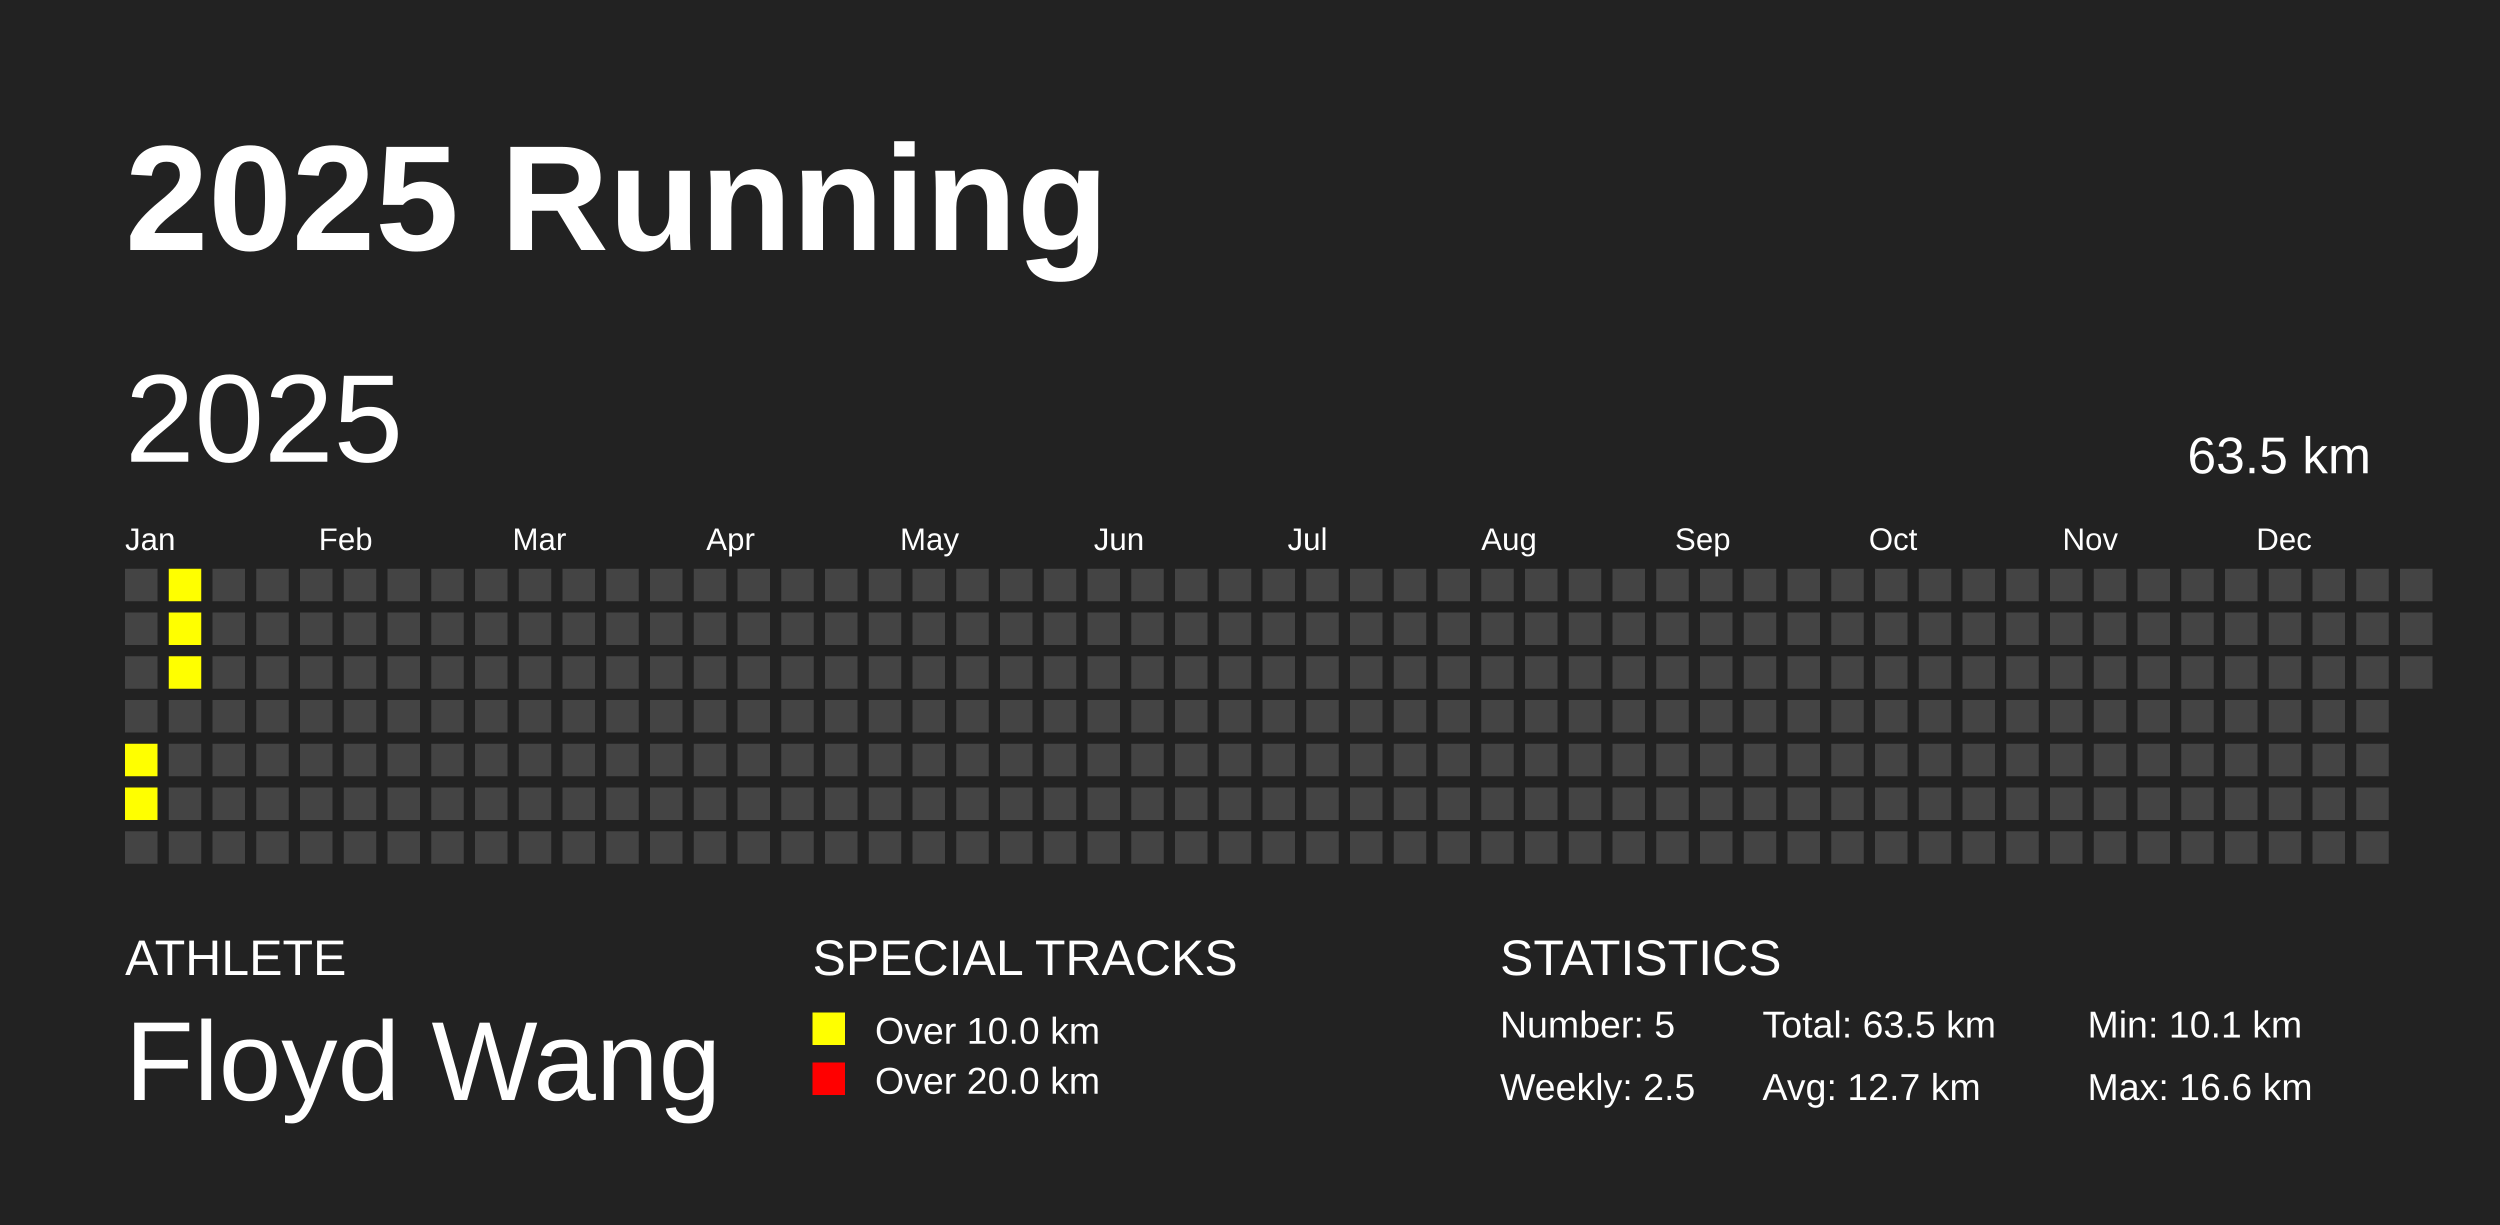
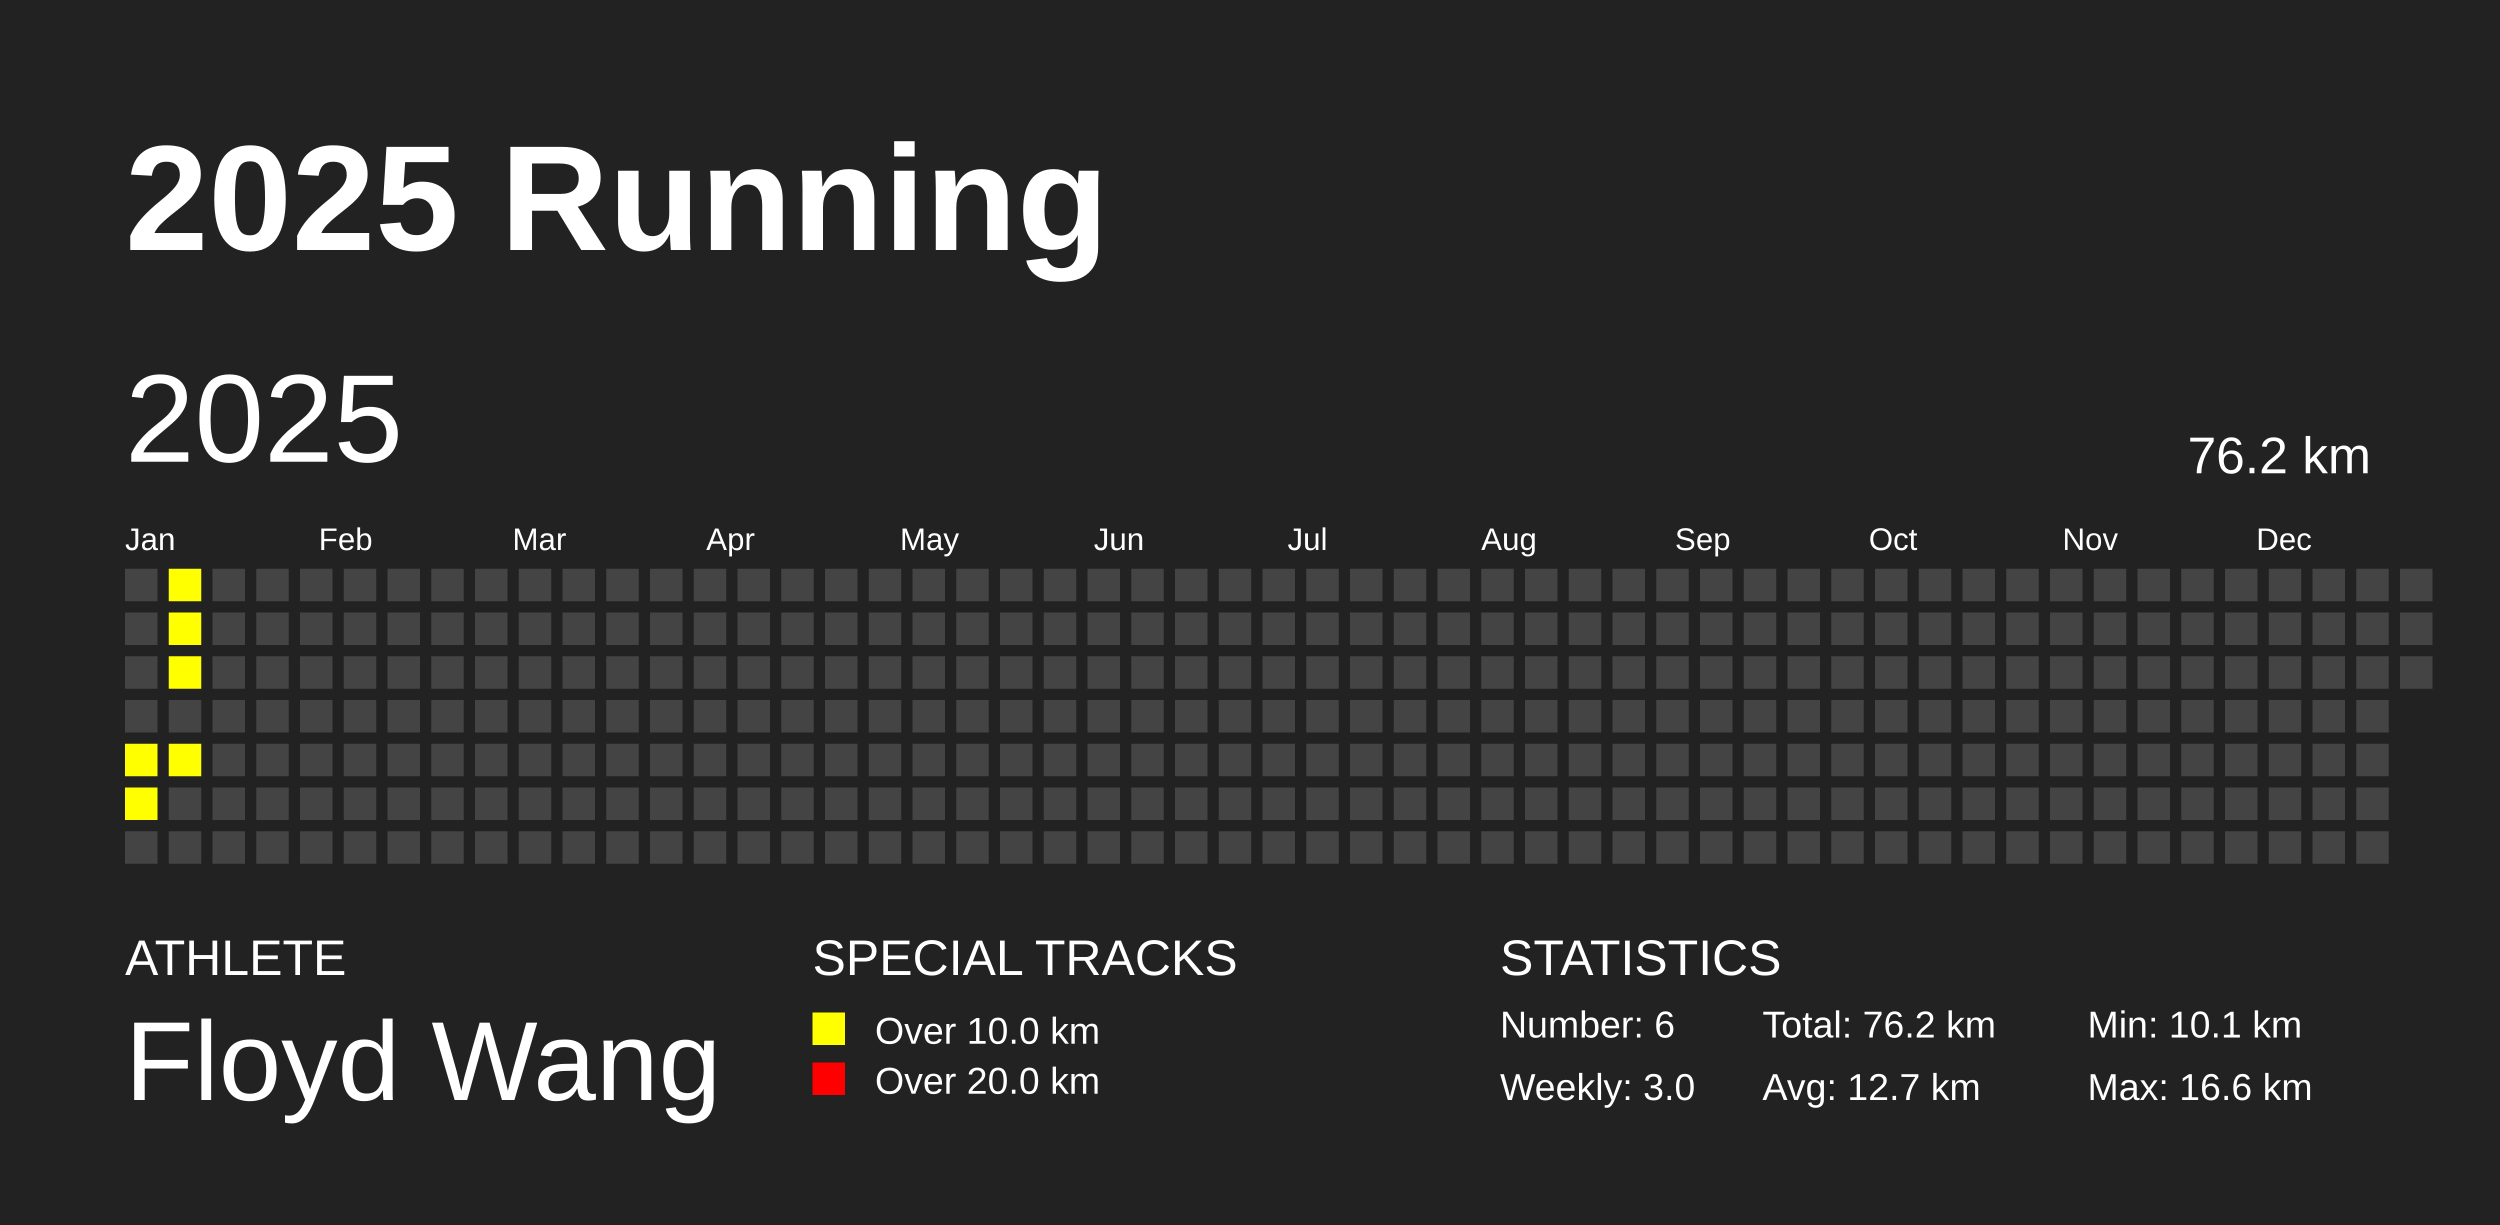
<svg xmlns="http://www.w3.org/2000/svg" baseProfile="full" height="98mm" version="1.1" viewBox="0,0,200,98" width="200mm">
  <defs />
  <rect fill="#222222" height="98" width="200" x="0" y="0" />
  <text fill="#FFFFFF" style="font-size:12px; font-family:Arial; font-weight:bold;" x="10" y="20">2025 Running</text>
  <text fill="#FFFFFF" style="font-size:4px; font-family:Arial" x="10" y="78">ATHLETE</text>
  <text fill="#FFFFFF" style="font-size:9px; font-family:Arial" x="10" y="88">Floyd Wang</text>
  <text fill="#FFFFFF" style="font-size:4px; font-family:Arial" x="65" y="78">SPECIAL TRACKS</text>
  <rect fill="yellow" height="2.6" width="2.6" x="65" y="81" />
  <text fill="#FFFFFF" style="font-size:3px; font-family:Arial" x="70" y="83.5">Over 10.0 km</text>
  <rect fill="red" height="2.6" width="2.6" x="65" y="85" />
  <text fill="#FFFFFF" style="font-size:3px; font-family:Arial" x="70" y="87.5">Over 20.0 km</text>
  <text fill="#FFFFFF" style="font-size:4px; font-family:Arial" x="120" y="78">STATISTICS</text>
-   <text fill="#FFFFFF" style="font-size:3px; font-family:Arial" x="120" y="83">Number: 5</text>
-   <text fill="#FFFFFF" style="font-size:3px; font-family:Arial" x="120" y="88">Weekly: 2.5</text>
-   <text fill="#FFFFFF" style="font-size:3px; font-family:Arial" x="141" y="83">Total: 63.5 km</text>
+   <text fill="#FFFFFF" style="font-size:3px; font-family:Arial" x="120" y="83">Number: 6</text>
+   <text fill="#FFFFFF" style="font-size:3px; font-family:Arial" x="120" y="88">Weekly: 3.0</text>
+   <text fill="#FFFFFF" style="font-size:3px; font-family:Arial" x="141" y="83">Total: 76.2 km</text>
  <text fill="#FFFFFF" style="font-size:3px; font-family:Arial" x="141" y="88">Avg: 12.7 km</text>
  <text fill="#FFFFFF" style="font-size:3px; font-family:Arial" x="167" y="83">Min: 10.1 km</text>
  <text fill="#FFFFFF" style="font-size:3px; font-family:Arial" x="167" y="88">Max: 16.6 km</text>
  <text dominant-baseline="hanging" fill="#FFFFFF" style="font-size:10.0px; font-family:Arial;" x="10" y="30">2025</text>
-   <text dominant-baseline="hanging" fill="#FFFFFF" style="font-size:4.125px; font-family:Arial;" x="175" y="35">63.5 km</text>
+   <text dominant-baseline="hanging" fill="#FFFFFF" style="font-size:4.125px; font-family:Arial;" x="175" y="35">76.2 km</text>
  <text fill="#FFFFFF" style="font-size:2.5px; font-family:Arial" x="10.0" y="44">Jan</text>
  <text fill="#FFFFFF" style="font-size:2.5px; font-family:Arial" x="25.5" y="44">Feb</text>
  <text fill="#FFFFFF" style="font-size:2.5px; font-family:Arial" x="41.0" y="44">Mar</text>
  <text fill="#FFFFFF" style="font-size:2.5px; font-family:Arial" x="56.5" y="44">Apr</text>
  <text fill="#FFFFFF" style="font-size:2.5px; font-family:Arial" x="72.0" y="44">May</text>
  <text fill="#FFFFFF" style="font-size:2.5px; font-family:Arial" x="87.5" y="44">Jun</text>
  <text fill="#FFFFFF" style="font-size:2.5px; font-family:Arial" x="103.0" y="44">Jul</text>
  <text fill="#FFFFFF" style="font-size:2.5px; font-family:Arial" x="118.5" y="44">Aug</text>
  <text fill="#FFFFFF" style="font-size:2.5px; font-family:Arial" x="134.0" y="44">Sep</text>
  <text fill="#FFFFFF" style="font-size:2.5px; font-family:Arial" x="149.5" y="44">Oct</text>
  <text fill="#FFFFFF" style="font-size:2.5px; font-family:Arial" x="165.0" y="44">Nov</text>
  <text fill="#FFFFFF" style="font-size:2.5px; font-family:Arial" x="180.5" y="44">Dec</text>
  <rect fill="#444444" height="2.6" width="2.6" x="10.0" y="45.5" />
  <rect fill="#444444" height="2.6" width="2.6" x="10.0" y="49.0" />
  <rect fill="#444444" height="2.6" width="2.6" x="10.0" y="52.5" />
  <rect fill="#444444" height="2.6" width="2.6" x="10.0" y="56.0" />
  <rect fill="yellow" height="2.6" width="2.6" x="10.0" y="59.5" />
  <rect fill="yellow" height="2.6" width="2.6" x="10.0" y="63.0" />
  <rect fill="#444444" height="2.6" width="2.6" x="10.0" y="66.5" />
  <rect fill="yellow" height="2.6" width="2.6" x="13.5" y="45.5" />
  <rect fill="yellow" height="2.6" width="2.6" x="13.5" y="49.0" />
  <rect fill="yellow" height="2.6" width="2.6" x="13.5" y="52.5" />
  <rect fill="#444444" height="2.6" width="2.6" x="13.5" y="56.0" />
-   <rect fill="#444444" height="2.6" width="2.6" x="13.5" y="59.5" />
+   <rect fill="yellow" height="2.6" width="2.6" x="13.5" y="59.5" />
  <rect fill="#444444" height="2.6" width="2.6" x="13.5" y="63.0" />
  <rect fill="#444444" height="2.6" width="2.6" x="13.5" y="66.5" />
  <rect fill="#444444" height="2.6" width="2.6" x="17.0" y="45.5" />
  <rect fill="#444444" height="2.6" width="2.6" x="17.0" y="49.0" />
  <rect fill="#444444" height="2.6" width="2.6" x="17.0" y="52.5" />
  <rect fill="#444444" height="2.6" width="2.6" x="17.0" y="56.0" />
  <rect fill="#444444" height="2.6" width="2.6" x="17.0" y="59.5" />
  <rect fill="#444444" height="2.6" width="2.6" x="17.0" y="63.0" />
  <rect fill="#444444" height="2.6" width="2.6" x="17.0" y="66.5" />
  <rect fill="#444444" height="2.6" width="2.6" x="20.5" y="45.5" />
  <rect fill="#444444" height="2.6" width="2.6" x="20.5" y="49.0" />
  <rect fill="#444444" height="2.6" width="2.6" x="20.5" y="52.5" />
  <rect fill="#444444" height="2.6" width="2.6" x="20.5" y="56.0" />
  <rect fill="#444444" height="2.6" width="2.6" x="20.5" y="59.5" />
  <rect fill="#444444" height="2.6" width="2.6" x="20.5" y="63.0" />
  <rect fill="#444444" height="2.6" width="2.6" x="20.5" y="66.5" />
  <rect fill="#444444" height="2.6" width="2.6" x="24.0" y="45.5" />
  <rect fill="#444444" height="2.6" width="2.6" x="24.0" y="49.0" />
  <rect fill="#444444" height="2.6" width="2.6" x="24.0" y="52.5" />
  <rect fill="#444444" height="2.6" width="2.6" x="24.0" y="56.0" />
  <rect fill="#444444" height="2.6" width="2.6" x="24.0" y="59.5" />
  <rect fill="#444444" height="2.6" width="2.6" x="24.0" y="63.0" />
  <rect fill="#444444" height="2.6" width="2.6" x="24.0" y="66.5" />
  <rect fill="#444444" height="2.6" width="2.6" x="27.5" y="45.5" />
  <rect fill="#444444" height="2.6" width="2.6" x="27.5" y="49.0" />
  <rect fill="#444444" height="2.6" width="2.6" x="27.5" y="52.5" />
  <rect fill="#444444" height="2.6" width="2.6" x="27.5" y="56.0" />
  <rect fill="#444444" height="2.6" width="2.6" x="27.5" y="59.5" />
  <rect fill="#444444" height="2.6" width="2.6" x="27.5" y="63.0" />
  <rect fill="#444444" height="2.6" width="2.6" x="27.5" y="66.5" />
  <rect fill="#444444" height="2.6" width="2.6" x="31.0" y="45.5" />
  <rect fill="#444444" height="2.6" width="2.6" x="31.0" y="49.0" />
  <rect fill="#444444" height="2.6" width="2.6" x="31.0" y="52.5" />
  <rect fill="#444444" height="2.6" width="2.6" x="31.0" y="56.0" />
  <rect fill="#444444" height="2.6" width="2.6" x="31.0" y="59.5" />
  <rect fill="#444444" height="2.6" width="2.6" x="31.0" y="63.0" />
  <rect fill="#444444" height="2.6" width="2.6" x="31.0" y="66.5" />
  <rect fill="#444444" height="2.6" width="2.6" x="34.5" y="45.5" />
  <rect fill="#444444" height="2.6" width="2.6" x="34.5" y="49.0" />
  <rect fill="#444444" height="2.6" width="2.6" x="34.5" y="52.5" />
  <rect fill="#444444" height="2.6" width="2.6" x="34.5" y="56.0" />
  <rect fill="#444444" height="2.6" width="2.6" x="34.5" y="59.5" />
  <rect fill="#444444" height="2.6" width="2.6" x="34.5" y="63.0" />
  <rect fill="#444444" height="2.6" width="2.6" x="34.5" y="66.5" />
  <rect fill="#444444" height="2.6" width="2.6" x="38.0" y="45.5" />
  <rect fill="#444444" height="2.6" width="2.6" x="38.0" y="49.0" />
  <rect fill="#444444" height="2.6" width="2.6" x="38.0" y="52.5" />
  <rect fill="#444444" height="2.6" width="2.6" x="38.0" y="56.0" />
  <rect fill="#444444" height="2.6" width="2.6" x="38.0" y="59.5" />
  <rect fill="#444444" height="2.6" width="2.6" x="38.0" y="63.0" />
  <rect fill="#444444" height="2.6" width="2.6" x="38.0" y="66.5" />
  <rect fill="#444444" height="2.6" width="2.6" x="41.5" y="45.5" />
  <rect fill="#444444" height="2.6" width="2.6" x="41.5" y="49.0" />
  <rect fill="#444444" height="2.6" width="2.6" x="41.5" y="52.5" />
  <rect fill="#444444" height="2.6" width="2.6" x="41.5" y="56.0" />
  <rect fill="#444444" height="2.6" width="2.6" x="41.5" y="59.5" />
  <rect fill="#444444" height="2.6" width="2.6" x="41.5" y="63.0" />
  <rect fill="#444444" height="2.6" width="2.6" x="41.5" y="66.5" />
  <rect fill="#444444" height="2.6" width="2.6" x="45.0" y="45.5" />
  <rect fill="#444444" height="2.6" width="2.6" x="45.0" y="49.0" />
  <rect fill="#444444" height="2.6" width="2.6" x="45.0" y="52.5" />
  <rect fill="#444444" height="2.6" width="2.6" x="45.0" y="56.0" />
  <rect fill="#444444" height="2.6" width="2.6" x="45.0" y="59.5" />
  <rect fill="#444444" height="2.6" width="2.6" x="45.0" y="63.0" />
  <rect fill="#444444" height="2.6" width="2.6" x="45.0" y="66.5" />
  <rect fill="#444444" height="2.6" width="2.6" x="48.5" y="45.5" />
  <rect fill="#444444" height="2.6" width="2.6" x="48.5" y="49.0" />
  <rect fill="#444444" height="2.6" width="2.6" x="48.5" y="52.5" />
  <rect fill="#444444" height="2.6" width="2.6" x="48.5" y="56.0" />
  <rect fill="#444444" height="2.6" width="2.6" x="48.5" y="59.5" />
  <rect fill="#444444" height="2.6" width="2.6" x="48.5" y="63.0" />
  <rect fill="#444444" height="2.6" width="2.6" x="48.5" y="66.5" />
  <rect fill="#444444" height="2.6" width="2.6" x="52.0" y="45.5" />
  <rect fill="#444444" height="2.6" width="2.6" x="52.0" y="49.0" />
  <rect fill="#444444" height="2.6" width="2.6" x="52.0" y="52.5" />
  <rect fill="#444444" height="2.6" width="2.6" x="52.0" y="56.0" />
  <rect fill="#444444" height="2.6" width="2.6" x="52.0" y="59.5" />
  <rect fill="#444444" height="2.6" width="2.6" x="52.0" y="63.0" />
  <rect fill="#444444" height="2.6" width="2.6" x="52.0" y="66.5" />
  <rect fill="#444444" height="2.6" width="2.6" x="55.5" y="45.5" />
  <rect fill="#444444" height="2.6" width="2.6" x="55.5" y="49.0" />
  <rect fill="#444444" height="2.6" width="2.6" x="55.5" y="52.5" />
  <rect fill="#444444" height="2.6" width="2.6" x="55.5" y="56.0" />
  <rect fill="#444444" height="2.6" width="2.6" x="55.5" y="59.5" />
  <rect fill="#444444" height="2.6" width="2.6" x="55.5" y="63.0" />
  <rect fill="#444444" height="2.6" width="2.6" x="55.5" y="66.5" />
  <rect fill="#444444" height="2.6" width="2.6" x="59.0" y="45.5" />
  <rect fill="#444444" height="2.6" width="2.6" x="59.0" y="49.0" />
  <rect fill="#444444" height="2.6" width="2.6" x="59.0" y="52.5" />
  <rect fill="#444444" height="2.6" width="2.6" x="59.0" y="56.0" />
  <rect fill="#444444" height="2.6" width="2.6" x="59.0" y="59.5" />
  <rect fill="#444444" height="2.6" width="2.6" x="59.0" y="63.0" />
  <rect fill="#444444" height="2.6" width="2.6" x="59.0" y="66.5" />
  <rect fill="#444444" height="2.6" width="2.6" x="62.5" y="45.5" />
  <rect fill="#444444" height="2.6" width="2.6" x="62.5" y="49.0" />
  <rect fill="#444444" height="2.6" width="2.6" x="62.5" y="52.5" />
  <rect fill="#444444" height="2.6" width="2.6" x="62.5" y="56.0" />
  <rect fill="#444444" height="2.6" width="2.6" x="62.5" y="59.5" />
  <rect fill="#444444" height="2.6" width="2.6" x="62.5" y="63.0" />
  <rect fill="#444444" height="2.6" width="2.6" x="62.5" y="66.5" />
  <rect fill="#444444" height="2.6" width="2.6" x="66.0" y="45.5" />
  <rect fill="#444444" height="2.6" width="2.6" x="66.0" y="49.0" />
  <rect fill="#444444" height="2.6" width="2.6" x="66.0" y="52.5" />
  <rect fill="#444444" height="2.6" width="2.6" x="66.0" y="56.0" />
  <rect fill="#444444" height="2.6" width="2.6" x="66.0" y="59.5" />
  <rect fill="#444444" height="2.6" width="2.6" x="66.0" y="63.0" />
  <rect fill="#444444" height="2.6" width="2.6" x="66.0" y="66.5" />
  <rect fill="#444444" height="2.6" width="2.6" x="69.5" y="45.5" />
  <rect fill="#444444" height="2.6" width="2.6" x="69.5" y="49.0" />
  <rect fill="#444444" height="2.6" width="2.6" x="69.5" y="52.5" />
  <rect fill="#444444" height="2.6" width="2.6" x="69.5" y="56.0" />
  <rect fill="#444444" height="2.6" width="2.6" x="69.5" y="59.5" />
  <rect fill="#444444" height="2.6" width="2.6" x="69.5" y="63.0" />
  <rect fill="#444444" height="2.6" width="2.6" x="69.5" y="66.5" />
  <rect fill="#444444" height="2.6" width="2.6" x="73.0" y="45.5" />
  <rect fill="#444444" height="2.6" width="2.6" x="73.0" y="49.0" />
  <rect fill="#444444" height="2.6" width="2.6" x="73.0" y="52.5" />
  <rect fill="#444444" height="2.6" width="2.6" x="73.0" y="56.0" />
  <rect fill="#444444" height="2.6" width="2.6" x="73.0" y="59.5" />
  <rect fill="#444444" height="2.6" width="2.6" x="73.0" y="63.0" />
  <rect fill="#444444" height="2.6" width="2.6" x="73.0" y="66.5" />
  <rect fill="#444444" height="2.6" width="2.6" x="76.5" y="45.5" />
  <rect fill="#444444" height="2.6" width="2.6" x="76.5" y="49.0" />
  <rect fill="#444444" height="2.6" width="2.6" x="76.5" y="52.5" />
  <rect fill="#444444" height="2.6" width="2.6" x="76.5" y="56.0" />
  <rect fill="#444444" height="2.6" width="2.6" x="76.5" y="59.5" />
  <rect fill="#444444" height="2.6" width="2.6" x="76.5" y="63.0" />
  <rect fill="#444444" height="2.6" width="2.6" x="76.5" y="66.5" />
  <rect fill="#444444" height="2.6" width="2.6" x="80.0" y="45.5" />
  <rect fill="#444444" height="2.6" width="2.6" x="80.0" y="49.0" />
  <rect fill="#444444" height="2.6" width="2.6" x="80.0" y="52.5" />
  <rect fill="#444444" height="2.6" width="2.6" x="80.0" y="56.0" />
  <rect fill="#444444" height="2.6" width="2.6" x="80.0" y="59.5" />
  <rect fill="#444444" height="2.6" width="2.6" x="80.0" y="63.0" />
  <rect fill="#444444" height="2.6" width="2.6" x="80.0" y="66.5" />
  <rect fill="#444444" height="2.6" width="2.6" x="83.5" y="45.5" />
  <rect fill="#444444" height="2.6" width="2.6" x="83.5" y="49.0" />
  <rect fill="#444444" height="2.6" width="2.6" x="83.5" y="52.5" />
  <rect fill="#444444" height="2.6" width="2.6" x="83.5" y="56.0" />
  <rect fill="#444444" height="2.6" width="2.6" x="83.5" y="59.5" />
  <rect fill="#444444" height="2.6" width="2.6" x="83.5" y="63.0" />
  <rect fill="#444444" height="2.6" width="2.6" x="83.5" y="66.5" />
  <rect fill="#444444" height="2.6" width="2.6" x="87.0" y="45.5" />
  <rect fill="#444444" height="2.6" width="2.6" x="87.0" y="49.0" />
  <rect fill="#444444" height="2.6" width="2.6" x="87.0" y="52.5" />
  <rect fill="#444444" height="2.6" width="2.6" x="87.0" y="56.0" />
  <rect fill="#444444" height="2.6" width="2.6" x="87.0" y="59.5" />
  <rect fill="#444444" height="2.6" width="2.6" x="87.0" y="63.0" />
  <rect fill="#444444" height="2.6" width="2.6" x="87.0" y="66.5" />
  <rect fill="#444444" height="2.6" width="2.6" x="90.5" y="45.5" />
  <rect fill="#444444" height="2.6" width="2.6" x="90.5" y="49.0" />
  <rect fill="#444444" height="2.6" width="2.6" x="90.5" y="52.5" />
  <rect fill="#444444" height="2.6" width="2.6" x="90.5" y="56.0" />
  <rect fill="#444444" height="2.6" width="2.6" x="90.5" y="59.5" />
  <rect fill="#444444" height="2.6" width="2.6" x="90.5" y="63.0" />
  <rect fill="#444444" height="2.6" width="2.6" x="90.5" y="66.5" />
  <rect fill="#444444" height="2.6" width="2.6" x="94.0" y="45.5" />
  <rect fill="#444444" height="2.6" width="2.6" x="94.0" y="49.0" />
  <rect fill="#444444" height="2.6" width="2.6" x="94.0" y="52.5" />
  <rect fill="#444444" height="2.6" width="2.6" x="94.0" y="56.0" />
  <rect fill="#444444" height="2.6" width="2.6" x="94.0" y="59.5" />
  <rect fill="#444444" height="2.6" width="2.6" x="94.0" y="63.0" />
  <rect fill="#444444" height="2.6" width="2.6" x="94.0" y="66.5" />
  <rect fill="#444444" height="2.6" width="2.6" x="97.5" y="45.5" />
  <rect fill="#444444" height="2.6" width="2.6" x="97.5" y="49.0" />
  <rect fill="#444444" height="2.6" width="2.6" x="97.5" y="52.5" />
  <rect fill="#444444" height="2.6" width="2.6" x="97.5" y="56.0" />
  <rect fill="#444444" height="2.6" width="2.6" x="97.5" y="59.5" />
  <rect fill="#444444" height="2.6" width="2.6" x="97.5" y="63.0" />
  <rect fill="#444444" height="2.6" width="2.6" x="97.5" y="66.5" />
  <rect fill="#444444" height="2.6" width="2.6" x="101.0" y="45.5" />
  <rect fill="#444444" height="2.6" width="2.6" x="101.0" y="49.0" />
  <rect fill="#444444" height="2.6" width="2.6" x="101.0" y="52.5" />
  <rect fill="#444444" height="2.6" width="2.6" x="101.0" y="56.0" />
  <rect fill="#444444" height="2.6" width="2.6" x="101.0" y="59.5" />
  <rect fill="#444444" height="2.6" width="2.6" x="101.0" y="63.0" />
  <rect fill="#444444" height="2.6" width="2.6" x="101.0" y="66.5" />
  <rect fill="#444444" height="2.6" width="2.6" x="104.5" y="45.5" />
  <rect fill="#444444" height="2.6" width="2.6" x="104.5" y="49.0" />
  <rect fill="#444444" height="2.6" width="2.6" x="104.5" y="52.5" />
  <rect fill="#444444" height="2.6" width="2.6" x="104.5" y="56.0" />
  <rect fill="#444444" height="2.6" width="2.6" x="104.5" y="59.5" />
  <rect fill="#444444" height="2.6" width="2.6" x="104.5" y="63.0" />
  <rect fill="#444444" height="2.6" width="2.6" x="104.5" y="66.5" />
  <rect fill="#444444" height="2.6" width="2.6" x="108.0" y="45.5" />
  <rect fill="#444444" height="2.6" width="2.6" x="108.0" y="49.0" />
  <rect fill="#444444" height="2.6" width="2.6" x="108.0" y="52.5" />
  <rect fill="#444444" height="2.6" width="2.6" x="108.0" y="56.0" />
  <rect fill="#444444" height="2.6" width="2.6" x="108.0" y="59.5" />
  <rect fill="#444444" height="2.6" width="2.6" x="108.0" y="63.0" />
  <rect fill="#444444" height="2.6" width="2.6" x="108.0" y="66.5" />
  <rect fill="#444444" height="2.6" width="2.6" x="111.5" y="45.5" />
  <rect fill="#444444" height="2.6" width="2.6" x="111.5" y="49.0" />
  <rect fill="#444444" height="2.6" width="2.6" x="111.5" y="52.5" />
  <rect fill="#444444" height="2.6" width="2.6" x="111.5" y="56.0" />
  <rect fill="#444444" height="2.6" width="2.6" x="111.5" y="59.5" />
  <rect fill="#444444" height="2.6" width="2.6" x="111.5" y="63.0" />
  <rect fill="#444444" height="2.6" width="2.6" x="111.5" y="66.5" />
  <rect fill="#444444" height="2.6" width="2.6" x="115.0" y="45.5" />
  <rect fill="#444444" height="2.6" width="2.6" x="115.0" y="49.0" />
  <rect fill="#444444" height="2.6" width="2.6" x="115.0" y="52.5" />
  <rect fill="#444444" height="2.6" width="2.6" x="115.0" y="56.0" />
  <rect fill="#444444" height="2.6" width="2.6" x="115.0" y="59.5" />
  <rect fill="#444444" height="2.6" width="2.6" x="115.0" y="63.0" />
  <rect fill="#444444" height="2.6" width="2.6" x="115.0" y="66.5" />
  <rect fill="#444444" height="2.6" width="2.6" x="118.5" y="45.5" />
  <rect fill="#444444" height="2.6" width="2.6" x="118.5" y="49.0" />
  <rect fill="#444444" height="2.6" width="2.6" x="118.5" y="52.5" />
  <rect fill="#444444" height="2.6" width="2.6" x="118.5" y="56.0" />
  <rect fill="#444444" height="2.6" width="2.6" x="118.5" y="59.5" />
  <rect fill="#444444" height="2.6" width="2.6" x="118.5" y="63.0" />
  <rect fill="#444444" height="2.6" width="2.6" x="118.5" y="66.5" />
  <rect fill="#444444" height="2.6" width="2.6" x="122.0" y="45.5" />
  <rect fill="#444444" height="2.6" width="2.6" x="122.0" y="49.0" />
  <rect fill="#444444" height="2.6" width="2.6" x="122.0" y="52.5" />
  <rect fill="#444444" height="2.6" width="2.6" x="122.0" y="56.0" />
  <rect fill="#444444" height="2.6" width="2.6" x="122.0" y="59.5" />
  <rect fill="#444444" height="2.6" width="2.6" x="122.0" y="63.0" />
  <rect fill="#444444" height="2.6" width="2.6" x="122.0" y="66.5" />
  <rect fill="#444444" height="2.6" width="2.6" x="125.5" y="45.5" />
  <rect fill="#444444" height="2.6" width="2.6" x="125.5" y="49.0" />
  <rect fill="#444444" height="2.6" width="2.6" x="125.5" y="52.5" />
  <rect fill="#444444" height="2.6" width="2.6" x="125.5" y="56.0" />
  <rect fill="#444444" height="2.6" width="2.6" x="125.5" y="59.5" />
  <rect fill="#444444" height="2.6" width="2.6" x="125.5" y="63.0" />
  <rect fill="#444444" height="2.6" width="2.6" x="125.5" y="66.5" />
  <rect fill="#444444" height="2.6" width="2.6" x="129.0" y="45.5" />
  <rect fill="#444444" height="2.6" width="2.6" x="129.0" y="49.0" />
  <rect fill="#444444" height="2.6" width="2.6" x="129.0" y="52.5" />
  <rect fill="#444444" height="2.6" width="2.6" x="129.0" y="56.0" />
  <rect fill="#444444" height="2.6" width="2.6" x="129.0" y="59.5" />
  <rect fill="#444444" height="2.6" width="2.6" x="129.0" y="63.0" />
  <rect fill="#444444" height="2.6" width="2.6" x="129.0" y="66.5" />
  <rect fill="#444444" height="2.6" width="2.6" x="132.5" y="45.5" />
  <rect fill="#444444" height="2.6" width="2.6" x="132.5" y="49.0" />
  <rect fill="#444444" height="2.6" width="2.6" x="132.5" y="52.5" />
  <rect fill="#444444" height="2.6" width="2.6" x="132.5" y="56.0" />
  <rect fill="#444444" height="2.6" width="2.6" x="132.5" y="59.5" />
  <rect fill="#444444" height="2.6" width="2.6" x="132.5" y="63.0" />
  <rect fill="#444444" height="2.6" width="2.6" x="132.5" y="66.5" />
  <rect fill="#444444" height="2.6" width="2.6" x="136.0" y="45.5" />
  <rect fill="#444444" height="2.6" width="2.6" x="136.0" y="49.0" />
  <rect fill="#444444" height="2.6" width="2.6" x="136.0" y="52.5" />
  <rect fill="#444444" height="2.6" width="2.6" x="136.0" y="56.0" />
  <rect fill="#444444" height="2.6" width="2.6" x="136.0" y="59.5" />
  <rect fill="#444444" height="2.6" width="2.6" x="136.0" y="63.0" />
  <rect fill="#444444" height="2.6" width="2.6" x="136.0" y="66.5" />
  <rect fill="#444444" height="2.6" width="2.6" x="139.5" y="45.5" />
  <rect fill="#444444" height="2.6" width="2.6" x="139.5" y="49.0" />
  <rect fill="#444444" height="2.6" width="2.6" x="139.5" y="52.5" />
  <rect fill="#444444" height="2.6" width="2.6" x="139.5" y="56.0" />
  <rect fill="#444444" height="2.6" width="2.6" x="139.5" y="59.5" />
  <rect fill="#444444" height="2.6" width="2.6" x="139.5" y="63.0" />
  <rect fill="#444444" height="2.6" width="2.6" x="139.5" y="66.5" />
  <rect fill="#444444" height="2.6" width="2.6" x="143.0" y="45.5" />
  <rect fill="#444444" height="2.6" width="2.6" x="143.0" y="49.0" />
  <rect fill="#444444" height="2.6" width="2.6" x="143.0" y="52.5" />
  <rect fill="#444444" height="2.6" width="2.6" x="143.0" y="56.0" />
  <rect fill="#444444" height="2.6" width="2.6" x="143.0" y="59.5" />
  <rect fill="#444444" height="2.6" width="2.6" x="143.0" y="63.0" />
  <rect fill="#444444" height="2.6" width="2.6" x="143.0" y="66.5" />
  <rect fill="#444444" height="2.6" width="2.6" x="146.5" y="45.5" />
  <rect fill="#444444" height="2.6" width="2.6" x="146.5" y="49.0" />
  <rect fill="#444444" height="2.6" width="2.6" x="146.5" y="52.5" />
  <rect fill="#444444" height="2.6" width="2.6" x="146.5" y="56.0" />
  <rect fill="#444444" height="2.6" width="2.6" x="146.5" y="59.5" />
  <rect fill="#444444" height="2.6" width="2.6" x="146.5" y="63.0" />
  <rect fill="#444444" height="2.6" width="2.6" x="146.5" y="66.5" />
  <rect fill="#444444" height="2.6" width="2.6" x="150.0" y="45.5" />
  <rect fill="#444444" height="2.6" width="2.6" x="150.0" y="49.0" />
  <rect fill="#444444" height="2.6" width="2.6" x="150.0" y="52.5" />
  <rect fill="#444444" height="2.6" width="2.6" x="150.0" y="56.0" />
  <rect fill="#444444" height="2.6" width="2.6" x="150.0" y="59.5" />
  <rect fill="#444444" height="2.6" width="2.6" x="150.0" y="63.0" />
  <rect fill="#444444" height="2.6" width="2.6" x="150.0" y="66.5" />
  <rect fill="#444444" height="2.6" width="2.6" x="153.5" y="45.5" />
  <rect fill="#444444" height="2.6" width="2.6" x="153.5" y="49.0" />
  <rect fill="#444444" height="2.6" width="2.6" x="153.5" y="52.5" />
  <rect fill="#444444" height="2.6" width="2.6" x="153.5" y="56.0" />
  <rect fill="#444444" height="2.6" width="2.6" x="153.5" y="59.5" />
  <rect fill="#444444" height="2.6" width="2.6" x="153.5" y="63.0" />
  <rect fill="#444444" height="2.6" width="2.6" x="153.5" y="66.5" />
  <rect fill="#444444" height="2.6" width="2.6" x="157.0" y="45.5" />
  <rect fill="#444444" height="2.6" width="2.6" x="157.0" y="49.0" />
  <rect fill="#444444" height="2.6" width="2.6" x="157.0" y="52.5" />
  <rect fill="#444444" height="2.6" width="2.6" x="157.0" y="56.0" />
  <rect fill="#444444" height="2.6" width="2.6" x="157.0" y="59.5" />
  <rect fill="#444444" height="2.6" width="2.6" x="157.0" y="63.0" />
  <rect fill="#444444" height="2.6" width="2.6" x="157.0" y="66.5" />
  <rect fill="#444444" height="2.6" width="2.6" x="160.5" y="45.5" />
  <rect fill="#444444" height="2.6" width="2.6" x="160.5" y="49.0" />
  <rect fill="#444444" height="2.6" width="2.6" x="160.5" y="52.5" />
  <rect fill="#444444" height="2.6" width="2.6" x="160.5" y="56.0" />
  <rect fill="#444444" height="2.6" width="2.6" x="160.5" y="59.5" />
  <rect fill="#444444" height="2.6" width="2.6" x="160.5" y="63.0" />
  <rect fill="#444444" height="2.6" width="2.6" x="160.5" y="66.5" />
  <rect fill="#444444" height="2.6" width="2.6" x="164.0" y="45.5" />
  <rect fill="#444444" height="2.6" width="2.6" x="164.0" y="49.0" />
  <rect fill="#444444" height="2.6" width="2.6" x="164.0" y="52.5" />
  <rect fill="#444444" height="2.6" width="2.6" x="164.0" y="56.0" />
  <rect fill="#444444" height="2.6" width="2.6" x="164.0" y="59.5" />
  <rect fill="#444444" height="2.6" width="2.6" x="164.0" y="63.0" />
  <rect fill="#444444" height="2.6" width="2.6" x="164.0" y="66.5" />
  <rect fill="#444444" height="2.6" width="2.6" x="167.5" y="45.5" />
  <rect fill="#444444" height="2.6" width="2.6" x="167.5" y="49.0" />
  <rect fill="#444444" height="2.6" width="2.6" x="167.5" y="52.5" />
  <rect fill="#444444" height="2.6" width="2.6" x="167.5" y="56.0" />
  <rect fill="#444444" height="2.6" width="2.6" x="167.5" y="59.5" />
  <rect fill="#444444" height="2.6" width="2.6" x="167.5" y="63.0" />
  <rect fill="#444444" height="2.6" width="2.6" x="167.5" y="66.5" />
  <rect fill="#444444" height="2.6" width="2.6" x="171.0" y="45.5" />
  <rect fill="#444444" height="2.6" width="2.6" x="171.0" y="49.0" />
  <rect fill="#444444" height="2.6" width="2.6" x="171.0" y="52.5" />
  <rect fill="#444444" height="2.6" width="2.6" x="171.0" y="56.0" />
  <rect fill="#444444" height="2.6" width="2.6" x="171.0" y="59.5" />
  <rect fill="#444444" height="2.6" width="2.6" x="171.0" y="63.0" />
  <rect fill="#444444" height="2.6" width="2.6" x="171.0" y="66.5" />
  <rect fill="#444444" height="2.6" width="2.6" x="174.5" y="45.5" />
  <rect fill="#444444" height="2.6" width="2.6" x="174.5" y="49.0" />
  <rect fill="#444444" height="2.6" width="2.6" x="174.5" y="52.5" />
  <rect fill="#444444" height="2.6" width="2.6" x="174.5" y="56.0" />
  <rect fill="#444444" height="2.6" width="2.6" x="174.5" y="59.5" />
  <rect fill="#444444" height="2.6" width="2.6" x="174.5" y="63.0" />
  <rect fill="#444444" height="2.6" width="2.6" x="174.5" y="66.5" />
  <rect fill="#444444" height="2.6" width="2.6" x="178.0" y="45.5" />
  <rect fill="#444444" height="2.6" width="2.6" x="178.0" y="49.0" />
  <rect fill="#444444" height="2.6" width="2.6" x="178.0" y="52.5" />
  <rect fill="#444444" height="2.6" width="2.6" x="178.0" y="56.0" />
  <rect fill="#444444" height="2.6" width="2.6" x="178.0" y="59.5" />
  <rect fill="#444444" height="2.6" width="2.6" x="178.0" y="63.0" />
  <rect fill="#444444" height="2.6" width="2.6" x="178.0" y="66.5" />
  <rect fill="#444444" height="2.6" width="2.6" x="181.5" y="45.5" />
  <rect fill="#444444" height="2.6" width="2.6" x="181.5" y="49.0" />
  <rect fill="#444444" height="2.6" width="2.6" x="181.5" y="52.5" />
  <rect fill="#444444" height="2.6" width="2.6" x="181.5" y="56.0" />
  <rect fill="#444444" height="2.6" width="2.6" x="181.5" y="59.5" />
  <rect fill="#444444" height="2.6" width="2.6" x="181.5" y="63.0" />
  <rect fill="#444444" height="2.6" width="2.6" x="181.5" y="66.5" />
  <rect fill="#444444" height="2.6" width="2.6" x="185.0" y="45.5" />
  <rect fill="#444444" height="2.6" width="2.6" x="185.0" y="49.0" />
  <rect fill="#444444" height="2.6" width="2.6" x="185.0" y="52.5" />
  <rect fill="#444444" height="2.6" width="2.6" x="185.0" y="56.0" />
  <rect fill="#444444" height="2.6" width="2.6" x="185.0" y="59.5" />
  <rect fill="#444444" height="2.6" width="2.6" x="185.0" y="63.0" />
  <rect fill="#444444" height="2.6" width="2.6" x="185.0" y="66.5" />
  <rect fill="#444444" height="2.6" width="2.6" x="188.5" y="45.5" />
  <rect fill="#444444" height="2.6" width="2.6" x="188.5" y="49.0" />
  <rect fill="#444444" height="2.6" width="2.6" x="188.5" y="52.5" />
  <rect fill="#444444" height="2.6" width="2.6" x="188.5" y="56.0" />
  <rect fill="#444444" height="2.6" width="2.6" x="188.5" y="59.5" />
  <rect fill="#444444" height="2.6" width="2.6" x="188.5" y="63.0" />
  <rect fill="#444444" height="2.6" width="2.6" x="188.5" y="66.5" />
  <rect fill="#444444" height="2.6" width="2.6" x="192.0" y="45.5" />
  <rect fill="#444444" height="2.6" width="2.6" x="192.0" y="49.0" />
  <rect fill="#444444" height="2.6" width="2.6" x="192.0" y="52.5" />
</svg>
